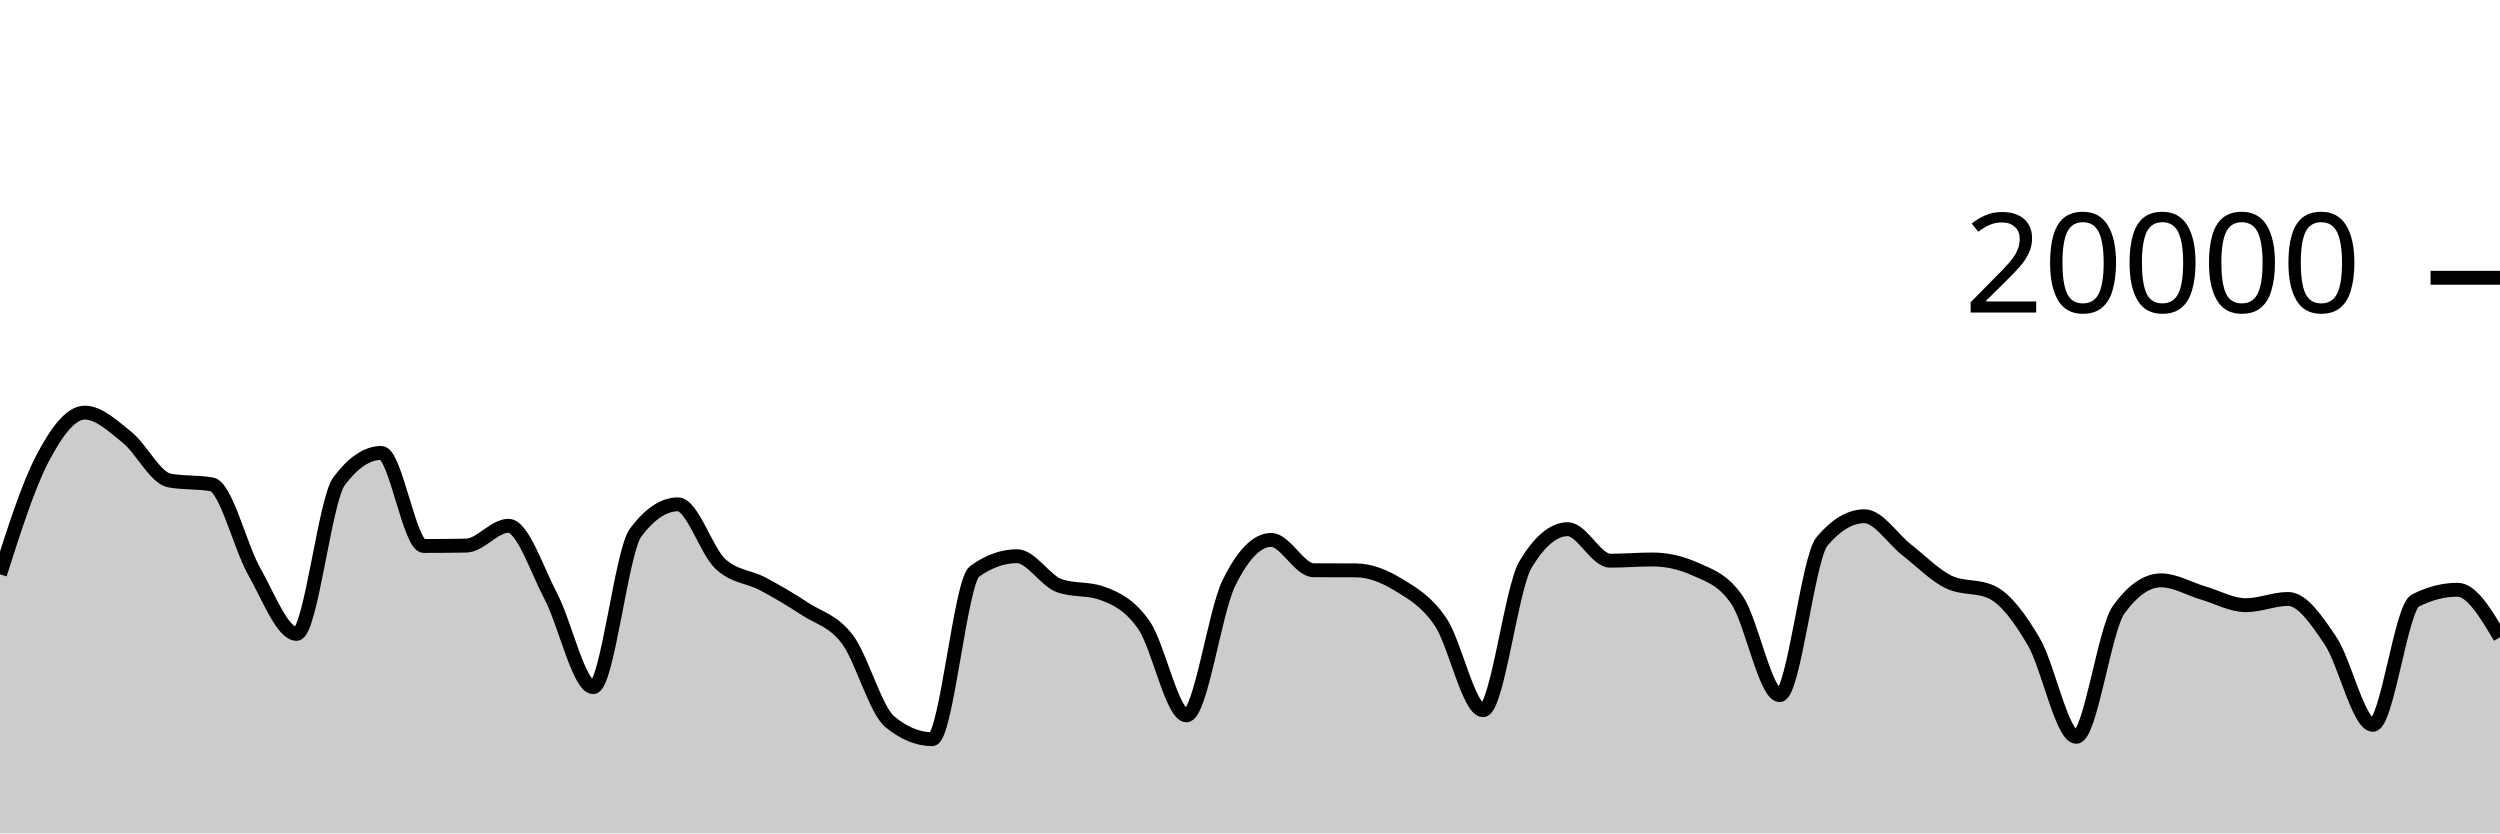
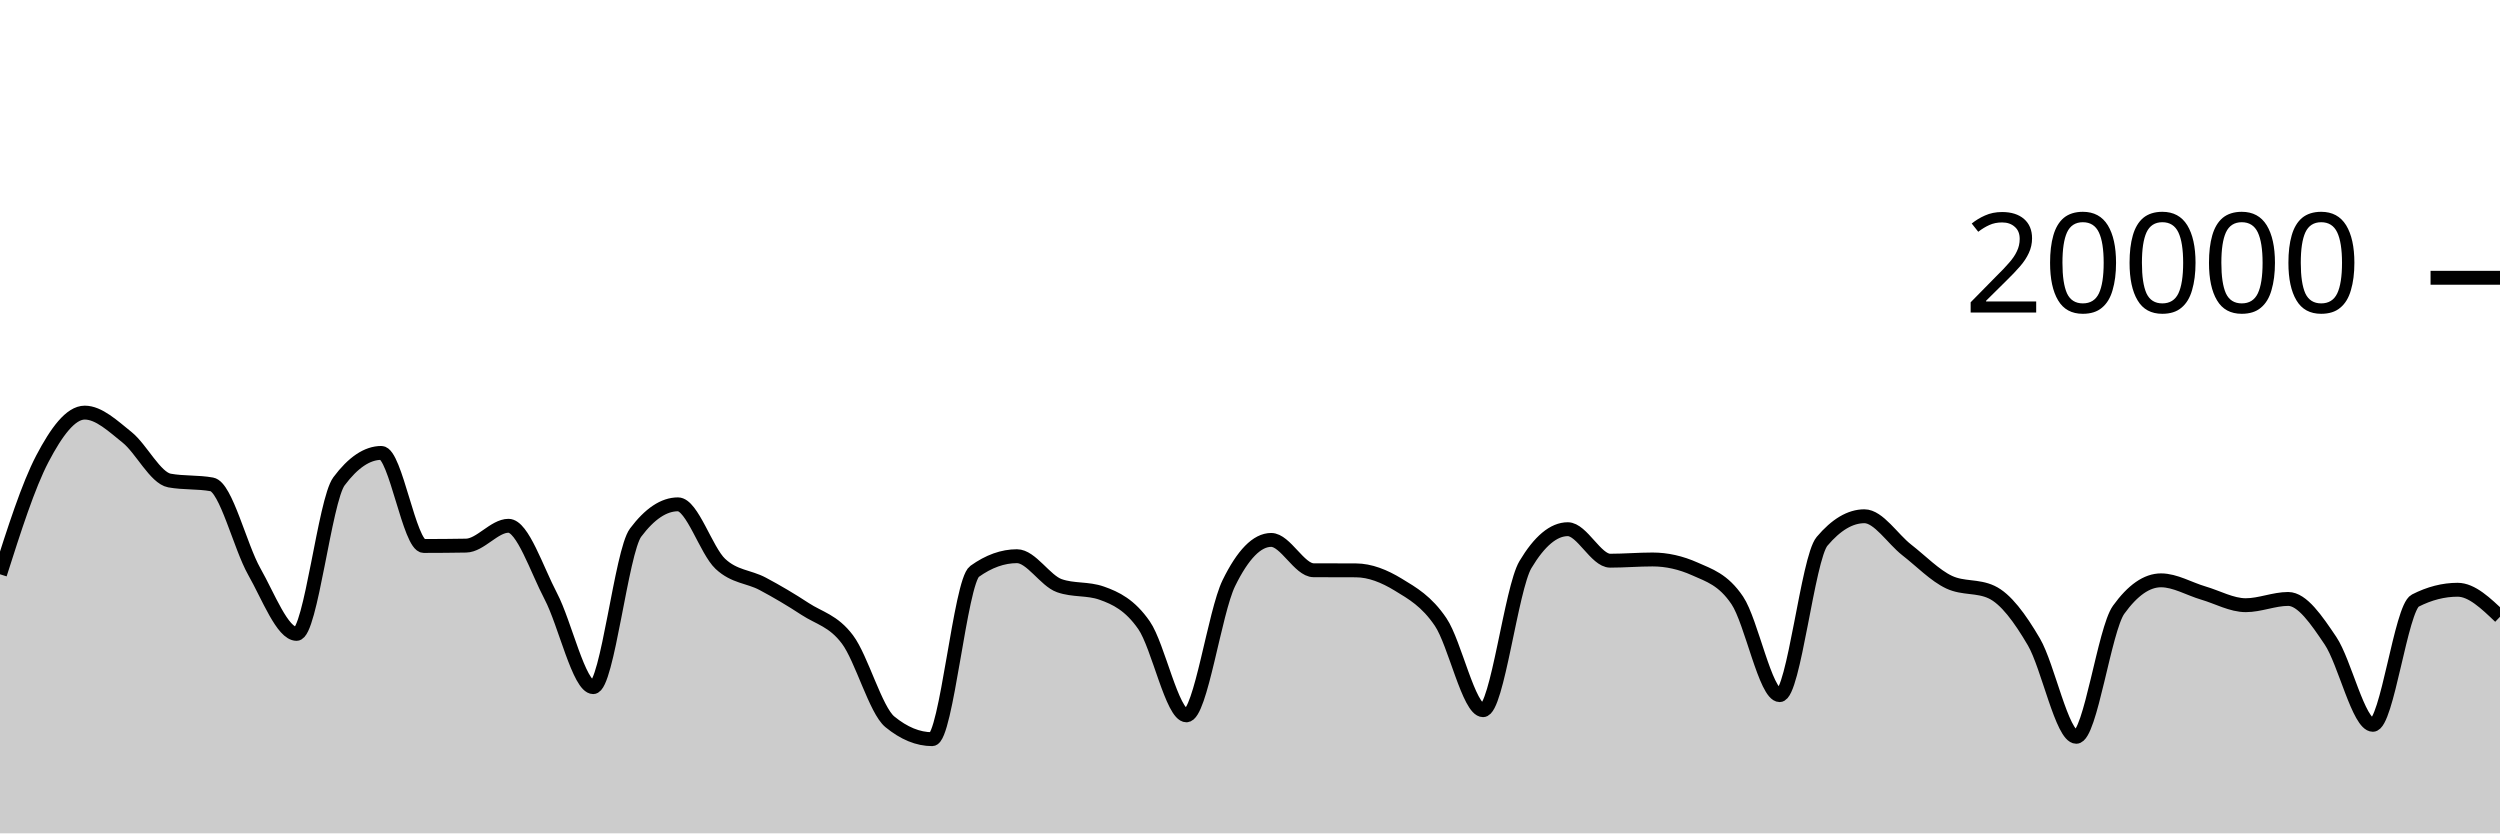
<svg xmlns="http://www.w3.org/2000/svg" viewBox="0 0 180 60">
  <g transform="translate(0,20)">
-     <path class="area" fill="rgba(0, 0, 0, 0.2)" d="M0,21.348C1.017,18.158,2.034,14.968,3.051,13.028C4.068,11.088,5.085,9.708,6.102,9.708C7.119,9.708,8.136,10.675,9.153,11.49C10.169,12.305,11.186,14.413,12.203,14.598C13.22,14.783,14.237,14.691,15.254,14.876C16.271,15.061,17.288,19.352,18.305,21.146C19.322,22.94,20.339,25.64,21.356,25.64C22.373,25.64,23.39,16.02,24.407,14.656C25.424,13.292,26.441,12.61,27.458,12.61C28.475,12.61,29.492,19.31,30.508,19.31C31.525,19.31,32.542,19.301,33.559,19.284C34.576,19.267,35.593,17.856,36.61,17.856C37.627,17.856,38.644,20.998,39.661,22.934C40.678,24.87,41.695,29.474,42.712,29.474C43.729,29.474,44.746,19.705,45.763,18.348C46.78,16.991,47.797,16.312,48.814,16.312C49.831,16.312,50.847,19.642,51.864,20.596C52.881,21.55,53.898,21.495,54.915,22.036C55.932,22.577,56.949,23.177,57.966,23.844C58.983,24.511,60,24.686,61.017,26.04C62.034,27.394,63.051,31.133,64.068,31.968C65.085,32.803,66.102,33.22,67.119,33.22C68.136,33.22,69.153,21.869,70.169,21.14C71.186,20.411,72.203,20.046,73.22,20.046C74.237,20.046,75.254,21.809,76.271,22.168C77.288,22.527,78.305,22.347,79.322,22.706C80.339,23.065,81.356,23.553,82.373,25.02C83.39,26.487,84.407,31.506,85.424,31.506C86.441,31.506,87.458,24.064,88.475,21.988C89.492,19.912,90.508,18.874,91.525,18.874C92.542,18.874,93.559,21.053,94.576,21.058C95.593,21.063,96.61,21.061,97.627,21.066C98.644,21.071,99.661,21.476,100.678,22.096C101.695,22.716,102.712,23.282,103.729,24.788C104.746,26.294,105.763,31.134,106.78,31.134C107.797,31.134,108.814,22.352,109.831,20.652C110.847,18.952,111.864,18.102,112.881,18.102C113.898,18.102,114.915,20.37,115.932,20.37C116.949,20.37,117.966,20.282,118.983,20.282C120,20.282,121.017,20.509,122.034,20.964C123.051,21.419,124.068,21.719,125.085,23.228C126.102,24.737,127.119,30.05,128.136,30.05C129.153,30.05,130.169,20.183,131.186,18.978C132.203,17.773,133.22,17.17,134.237,17.17C135.254,17.17,136.271,18.805,137.288,19.596C138.305,20.387,139.322,21.443,140.339,21.918C141.356,22.393,142.373,22.155,143.39,22.63C144.407,23.105,145.424,24.481,146.441,26.218C147.458,27.955,148.475,33.05,149.492,33.05C150.508,33.05,151.525,25.314,152.542,23.902C153.559,22.49,154.576,21.784,155.593,21.784C156.61,21.784,157.627,22.402,158.644,22.7C159.661,22.998,160.678,23.574,161.695,23.574C162.712,23.574,163.729,23.124,164.746,23.124C165.763,23.124,166.78,24.623,167.797,26.134C168.814,27.645,169.831,32.188,170.847,32.188C171.864,32.188,172.881,23.765,173.898,23.244C174.915,22.723,175.932,22.462,176.949,22.462C177.966,22.462,178.983,24.172,180,25.882L180,40C178.983,40,177.966,40,176.949,40C175.932,40,174.915,40,173.898,40C172.881,40,171.864,40,170.847,40C169.831,40,168.814,40,167.797,40C166.78,40,165.763,40,164.746,40C163.729,40,162.712,40,161.695,40C160.678,40,159.661,40,158.644,40C157.627,40,156.61,40,155.593,40C154.576,40,153.559,40,152.542,40C151.525,40,150.508,40,149.492,40C148.475,40,147.458,40,146.441,40C145.424,40,144.407,40,143.39,40C142.373,40,141.356,40,140.339,40C139.322,40,138.305,40,137.288,40C136.271,40,135.254,40,134.237,40C133.22,40,132.203,40,131.186,40C130.169,40,129.153,40,128.136,40C127.119,40,126.102,40,125.085,40C124.068,40,123.051,40,122.034,40C121.017,40,120,40,118.983,40C117.966,40,116.949,40,115.932,40C114.915,40,113.898,40,112.881,40C111.864,40,110.847,40,109.831,40C108.814,40,107.797,40,106.78,40C105.763,40,104.746,40,103.729,40C102.712,40,101.695,40,100.678,40C99.661,40,98.644,40,97.627,40C96.61,40,95.593,40,94.576,40C93.559,40,92.542,40,91.525,40C90.508,40,89.492,40,88.475,40C87.458,40,86.441,40,85.424,40C84.407,40,83.39,40,82.373,40C81.356,40,80.339,40,79.322,40C78.305,40,77.288,40,76.271,40C75.254,40,74.237,40,73.22,40C72.203,40,71.186,40,70.169,40C69.153,40,68.136,40,67.119,40C66.102,40,65.085,40,64.068,40C63.051,40,62.034,40,61.017,40C60,40,58.983,40,57.966,40C56.949,40,55.932,40,54.915,40C53.898,40,52.881,40,51.864,40C50.847,40,49.831,40,48.814,40C47.797,40,46.78,40,45.763,40C44.746,40,43.729,40,42.712,40C41.695,40,40.678,40,39.661,40C38.644,40,37.627,40,36.61,40C35.593,40,34.576,40,33.559,40C32.542,40,31.525,40,30.508,40C29.492,40,28.475,40,27.458,40C26.441,40,25.424,40,24.407,40C23.39,40,22.373,40,21.356,40C20.339,40,19.322,40,18.305,40C17.288,40,16.271,40,15.254,40C14.237,40,13.22,40,12.203,40C11.186,40,10.169,40,9.153,40C8.136,40,7.119,40,6.102,40C5.085,40,4.068,40,3.051,40C2.034,40,1.017,40,0,40Z" />
-     <path class="line" stroke="black" fill="none" d="M0,21.348C1.017,18.158,2.034,14.968,3.051,13.028C4.068,11.088,5.085,9.708,6.102,9.708C7.119,9.708,8.136,10.675,9.153,11.49C10.169,12.305,11.186,14.413,12.203,14.598C13.22,14.783,14.237,14.691,15.254,14.876C16.271,15.061,17.288,19.352,18.305,21.146C19.322,22.94,20.339,25.64,21.356,25.64C22.373,25.64,23.39,16.02,24.407,14.656C25.424,13.292,26.441,12.61,27.458,12.61C28.475,12.61,29.492,19.31,30.508,19.31C31.525,19.31,32.542,19.301,33.559,19.284C34.576,19.267,35.593,17.856,36.61,17.856C37.627,17.856,38.644,20.998,39.661,22.934C40.678,24.87,41.695,29.474,42.712,29.474C43.729,29.474,44.746,19.705,45.763,18.348C46.78,16.991,47.797,16.312,48.814,16.312C49.831,16.312,50.847,19.642,51.864,20.596C52.881,21.55,53.898,21.495,54.915,22.036C55.932,22.577,56.949,23.177,57.966,23.844C58.983,24.511,60,24.686,61.017,26.04C62.034,27.394,63.051,31.133,64.068,31.968C65.085,32.803,66.102,33.22,67.119,33.22C68.136,33.22,69.153,21.869,70.169,21.14C71.186,20.411,72.203,20.046,73.22,20.046C74.237,20.046,75.254,21.809,76.271,22.168C77.288,22.527,78.305,22.347,79.322,22.706C80.339,23.065,81.356,23.553,82.373,25.02C83.39,26.487,84.407,31.506,85.424,31.506C86.441,31.506,87.458,24.064,88.475,21.988C89.492,19.912,90.508,18.874,91.525,18.874C92.542,18.874,93.559,21.053,94.576,21.058C95.593,21.063,96.61,21.061,97.627,21.066C98.644,21.071,99.661,21.476,100.678,22.096C101.695,22.716,102.712,23.282,103.729,24.788C104.746,26.294,105.763,31.134,106.78,31.134C107.797,31.134,108.814,22.352,109.831,20.652C110.847,18.952,111.864,18.102,112.881,18.102C113.898,18.102,114.915,20.37,115.932,20.37C116.949,20.37,117.966,20.282,118.983,20.282C120,20.282,121.017,20.509,122.034,20.964C123.051,21.419,124.068,21.719,125.085,23.228C126.102,24.737,127.119,30.05,128.136,30.05C129.153,30.05,130.169,20.183,131.186,18.978C132.203,17.773,133.22,17.17,134.237,17.17C135.254,17.17,136.271,18.805,137.288,19.596C138.305,20.387,139.322,21.443,140.339,21.918C141.356,22.393,142.373,22.155,143.39,22.63C144.407,23.105,145.424,24.481,146.441,26.218C147.458,27.955,148.475,33.05,149.492,33.05C150.508,33.05,151.525,25.314,152.542,23.902C153.559,22.49,154.576,21.784,155.593,21.784C156.61,21.784,157.627,22.402,158.644,22.7C159.661,22.998,160.678,23.574,161.695,23.574C162.712,23.574,163.729,23.124,164.746,23.124C165.763,23.124,166.78,24.623,167.797,26.134C168.814,27.645,169.831,32.188,170.847,32.188C171.864,32.188,172.881,23.765,173.898,23.244C174.915,22.723,175.932,22.462,176.949,22.462C177.966,22.462,178.983,24.172,180,25.882" />
+     <path class="area" fill="rgba(0, 0, 0, 0.2)" d="M0,21.348C1.017,18.158,2.034,14.968,3.051,13.028C4.068,11.088,5.085,9.708,6.102,9.708C7.119,9.708,8.136,10.675,9.153,11.49C10.169,12.305,11.186,14.413,12.203,14.598C13.22,14.783,14.237,14.691,15.254,14.876C16.271,15.061,17.288,19.352,18.305,21.146C19.322,22.94,20.339,25.64,21.356,25.64C22.373,25.64,23.39,16.02,24.407,14.656C25.424,13.292,26.441,12.61,27.458,12.61C28.475,12.61,29.492,19.31,30.508,19.31C31.525,19.31,32.542,19.301,33.559,19.284C34.576,19.267,35.593,17.856,36.61,17.856C37.627,17.856,38.644,20.998,39.661,22.934C40.678,24.87,41.695,29.474,42.712,29.474C43.729,29.474,44.746,19.705,45.763,18.348C46.78,16.991,47.797,16.312,48.814,16.312C49.831,16.312,50.847,19.642,51.864,20.596C52.881,21.55,53.898,21.495,54.915,22.036C55.932,22.577,56.949,23.177,57.966,23.844C58.983,24.511,60,24.686,61.017,26.04C62.034,27.394,63.051,31.133,64.068,31.968C65.085,32.803,66.102,33.22,67.119,33.22C68.136,33.22,69.153,21.869,70.169,21.14C71.186,20.411,72.203,20.046,73.22,20.046C74.237,20.046,75.254,21.809,76.271,22.168C77.288,22.527,78.305,22.347,79.322,22.706C80.339,23.065,81.356,23.553,82.373,25.02C83.39,26.487,84.407,31.506,85.424,31.506C86.441,31.506,87.458,24.064,88.475,21.988C89.492,19.912,90.508,18.874,91.525,18.874C92.542,18.874,93.559,21.053,94.576,21.058C95.593,21.063,96.61,21.061,97.627,21.066C98.644,21.071,99.661,21.476,100.678,22.096C101.695,22.716,102.712,23.282,103.729,24.788C104.746,26.294,105.763,31.134,106.78,31.134C107.797,31.134,108.814,22.352,109.831,20.652C110.847,18.952,111.864,18.102,112.881,18.102C113.898,18.102,114.915,20.37,115.932,20.37C116.949,20.37,117.966,20.282,118.983,20.282C120,20.282,121.017,20.509,122.034,20.964C123.051,21.419,124.068,21.719,125.085,23.228C126.102,24.737,127.119,30.05,128.136,30.05C129.153,30.05,130.169,20.183,131.186,18.978C132.203,17.773,133.22,17.17,134.237,17.17C135.254,17.17,136.271,18.805,137.288,19.596C138.305,20.387,139.322,21.443,140.339,21.918C141.356,22.393,142.373,22.155,143.39,22.63C144.407,23.105,145.424,24.481,146.441,26.218C147.458,27.955,148.475,33.05,149.492,33.05C150.508,33.05,151.525,25.314,152.542,23.902C153.559,22.49,154.576,21.784,155.593,21.784C156.61,21.784,157.627,22.402,158.644,22.7C159.661,22.998,160.678,23.574,161.695,23.574C162.712,23.574,163.729,23.124,164.746,23.124C165.763,23.124,166.78,24.623,167.797,26.134C168.814,27.645,169.831,32.188,170.847,32.188C171.864,32.188,172.881,23.765,173.898,23.244C174.915,22.723,175.932,22.462,176.949,22.462C177.966,22.462,178.983,23.435,180,24.408L180,40C178.983,40,177.966,40,176.949,40C175.932,40,174.915,40,173.898,40C172.881,40,171.864,40,170.847,40C169.831,40,168.814,40,167.797,40C166.78,40,165.763,40,164.746,40C163.729,40,162.712,40,161.695,40C160.678,40,159.661,40,158.644,40C157.627,40,156.61,40,155.593,40C154.576,40,153.559,40,152.542,40C151.525,40,150.508,40,149.492,40C148.475,40,147.458,40,146.441,40C145.424,40,144.407,40,143.39,40C142.373,40,141.356,40,140.339,40C139.322,40,138.305,40,137.288,40C136.271,40,135.254,40,134.237,40C133.22,40,132.203,40,131.186,40C130.169,40,129.153,40,128.136,40C127.119,40,126.102,40,125.085,40C124.068,40,123.051,40,122.034,40C121.017,40,120,40,118.983,40C117.966,40,116.949,40,115.932,40C114.915,40,113.898,40,112.881,40C111.864,40,110.847,40,109.831,40C108.814,40,107.797,40,106.78,40C105.763,40,104.746,40,103.729,40C102.712,40,101.695,40,100.678,40C99.661,40,98.644,40,97.627,40C96.61,40,95.593,40,94.576,40C93.559,40,92.542,40,91.525,40C90.508,40,89.492,40,88.475,40C87.458,40,86.441,40,85.424,40C84.407,40,83.39,40,82.373,40C81.356,40,80.339,40,79.322,40C78.305,40,77.288,40,76.271,40C75.254,40,74.237,40,73.22,40C72.203,40,71.186,40,70.169,40C69.153,40,68.136,40,67.119,40C66.102,40,65.085,40,64.068,40C63.051,40,62.034,40,61.017,40C60,40,58.983,40,57.966,40C56.949,40,55.932,40,54.915,40C53.898,40,52.881,40,51.864,40C50.847,40,49.831,40,48.814,40C47.797,40,46.78,40,45.763,40C44.746,40,43.729,40,42.712,40C41.695,40,40.678,40,39.661,40C38.644,40,37.627,40,36.61,40C35.593,40,34.576,40,33.559,40C32.542,40,31.525,40,30.508,40C29.492,40,28.475,40,27.458,40C26.441,40,25.424,40,24.407,40C23.39,40,22.373,40,21.356,40C20.339,40,19.322,40,18.305,40C17.288,40,16.271,40,15.254,40C14.237,40,13.22,40,12.203,40C11.186,40,10.169,40,9.153,40C8.136,40,7.119,40,6.102,40C5.085,40,4.068,40,3.051,40C2.034,40,1.017,40,0,40Z" />
+     <path class="line" stroke="black" fill="none" d="M0,21.348C1.017,18.158,2.034,14.968,3.051,13.028C4.068,11.088,5.085,9.708,6.102,9.708C7.119,9.708,8.136,10.675,9.153,11.49C10.169,12.305,11.186,14.413,12.203,14.598C13.22,14.783,14.237,14.691,15.254,14.876C16.271,15.061,17.288,19.352,18.305,21.146C19.322,22.94,20.339,25.64,21.356,25.64C22.373,25.64,23.39,16.02,24.407,14.656C25.424,13.292,26.441,12.61,27.458,12.61C28.475,12.61,29.492,19.31,30.508,19.31C31.525,19.31,32.542,19.301,33.559,19.284C34.576,19.267,35.593,17.856,36.61,17.856C37.627,17.856,38.644,20.998,39.661,22.934C40.678,24.87,41.695,29.474,42.712,29.474C43.729,29.474,44.746,19.705,45.763,18.348C46.78,16.991,47.797,16.312,48.814,16.312C49.831,16.312,50.847,19.642,51.864,20.596C52.881,21.55,53.898,21.495,54.915,22.036C55.932,22.577,56.949,23.177,57.966,23.844C58.983,24.511,60,24.686,61.017,26.04C62.034,27.394,63.051,31.133,64.068,31.968C65.085,32.803,66.102,33.22,67.119,33.22C68.136,33.22,69.153,21.869,70.169,21.14C71.186,20.411,72.203,20.046,73.22,20.046C74.237,20.046,75.254,21.809,76.271,22.168C77.288,22.527,78.305,22.347,79.322,22.706C80.339,23.065,81.356,23.553,82.373,25.02C83.39,26.487,84.407,31.506,85.424,31.506C86.441,31.506,87.458,24.064,88.475,21.988C89.492,19.912,90.508,18.874,91.525,18.874C92.542,18.874,93.559,21.053,94.576,21.058C95.593,21.063,96.61,21.061,97.627,21.066C98.644,21.071,99.661,21.476,100.678,22.096C101.695,22.716,102.712,23.282,103.729,24.788C104.746,26.294,105.763,31.134,106.78,31.134C107.797,31.134,108.814,22.352,109.831,20.652C110.847,18.952,111.864,18.102,112.881,18.102C113.898,18.102,114.915,20.37,115.932,20.37C116.949,20.37,117.966,20.282,118.983,20.282C120,20.282,121.017,20.509,122.034,20.964C123.051,21.419,124.068,21.719,125.085,23.228C126.102,24.737,127.119,30.05,128.136,30.05C129.153,30.05,130.169,20.183,131.186,18.978C132.203,17.773,133.22,17.17,134.237,17.17C135.254,17.17,136.271,18.805,137.288,19.596C138.305,20.387,139.322,21.443,140.339,21.918C141.356,22.393,142.373,22.155,143.39,22.63C144.407,23.105,145.424,24.481,146.441,26.218C147.458,27.955,148.475,33.05,149.492,33.05C150.508,33.05,151.525,25.314,152.542,23.902C153.559,22.49,154.576,21.784,155.593,21.784C156.61,21.784,157.627,22.402,158.644,22.7C159.661,22.998,160.678,23.574,161.695,23.574C162.712,23.574,163.729,23.124,164.746,23.124C165.763,23.124,166.78,24.623,167.797,26.134C168.814,27.645,169.831,32.188,170.847,32.188C171.864,32.188,172.881,23.765,173.898,23.244C174.915,22.723,175.932,22.462,176.949,22.462C177.966,22.462,178.983,23.435,180,24.408" />
    <path class="axis-ceiling" stroke-width="1" stroke="black" fill="none" d="M175,0L180,0" />
    <text class="axis-ceiling-label" font-family="sans-serif" text-anchor="end" font-size="10px" x="170" y="2.5">20000</text>
  </g>
</svg>
